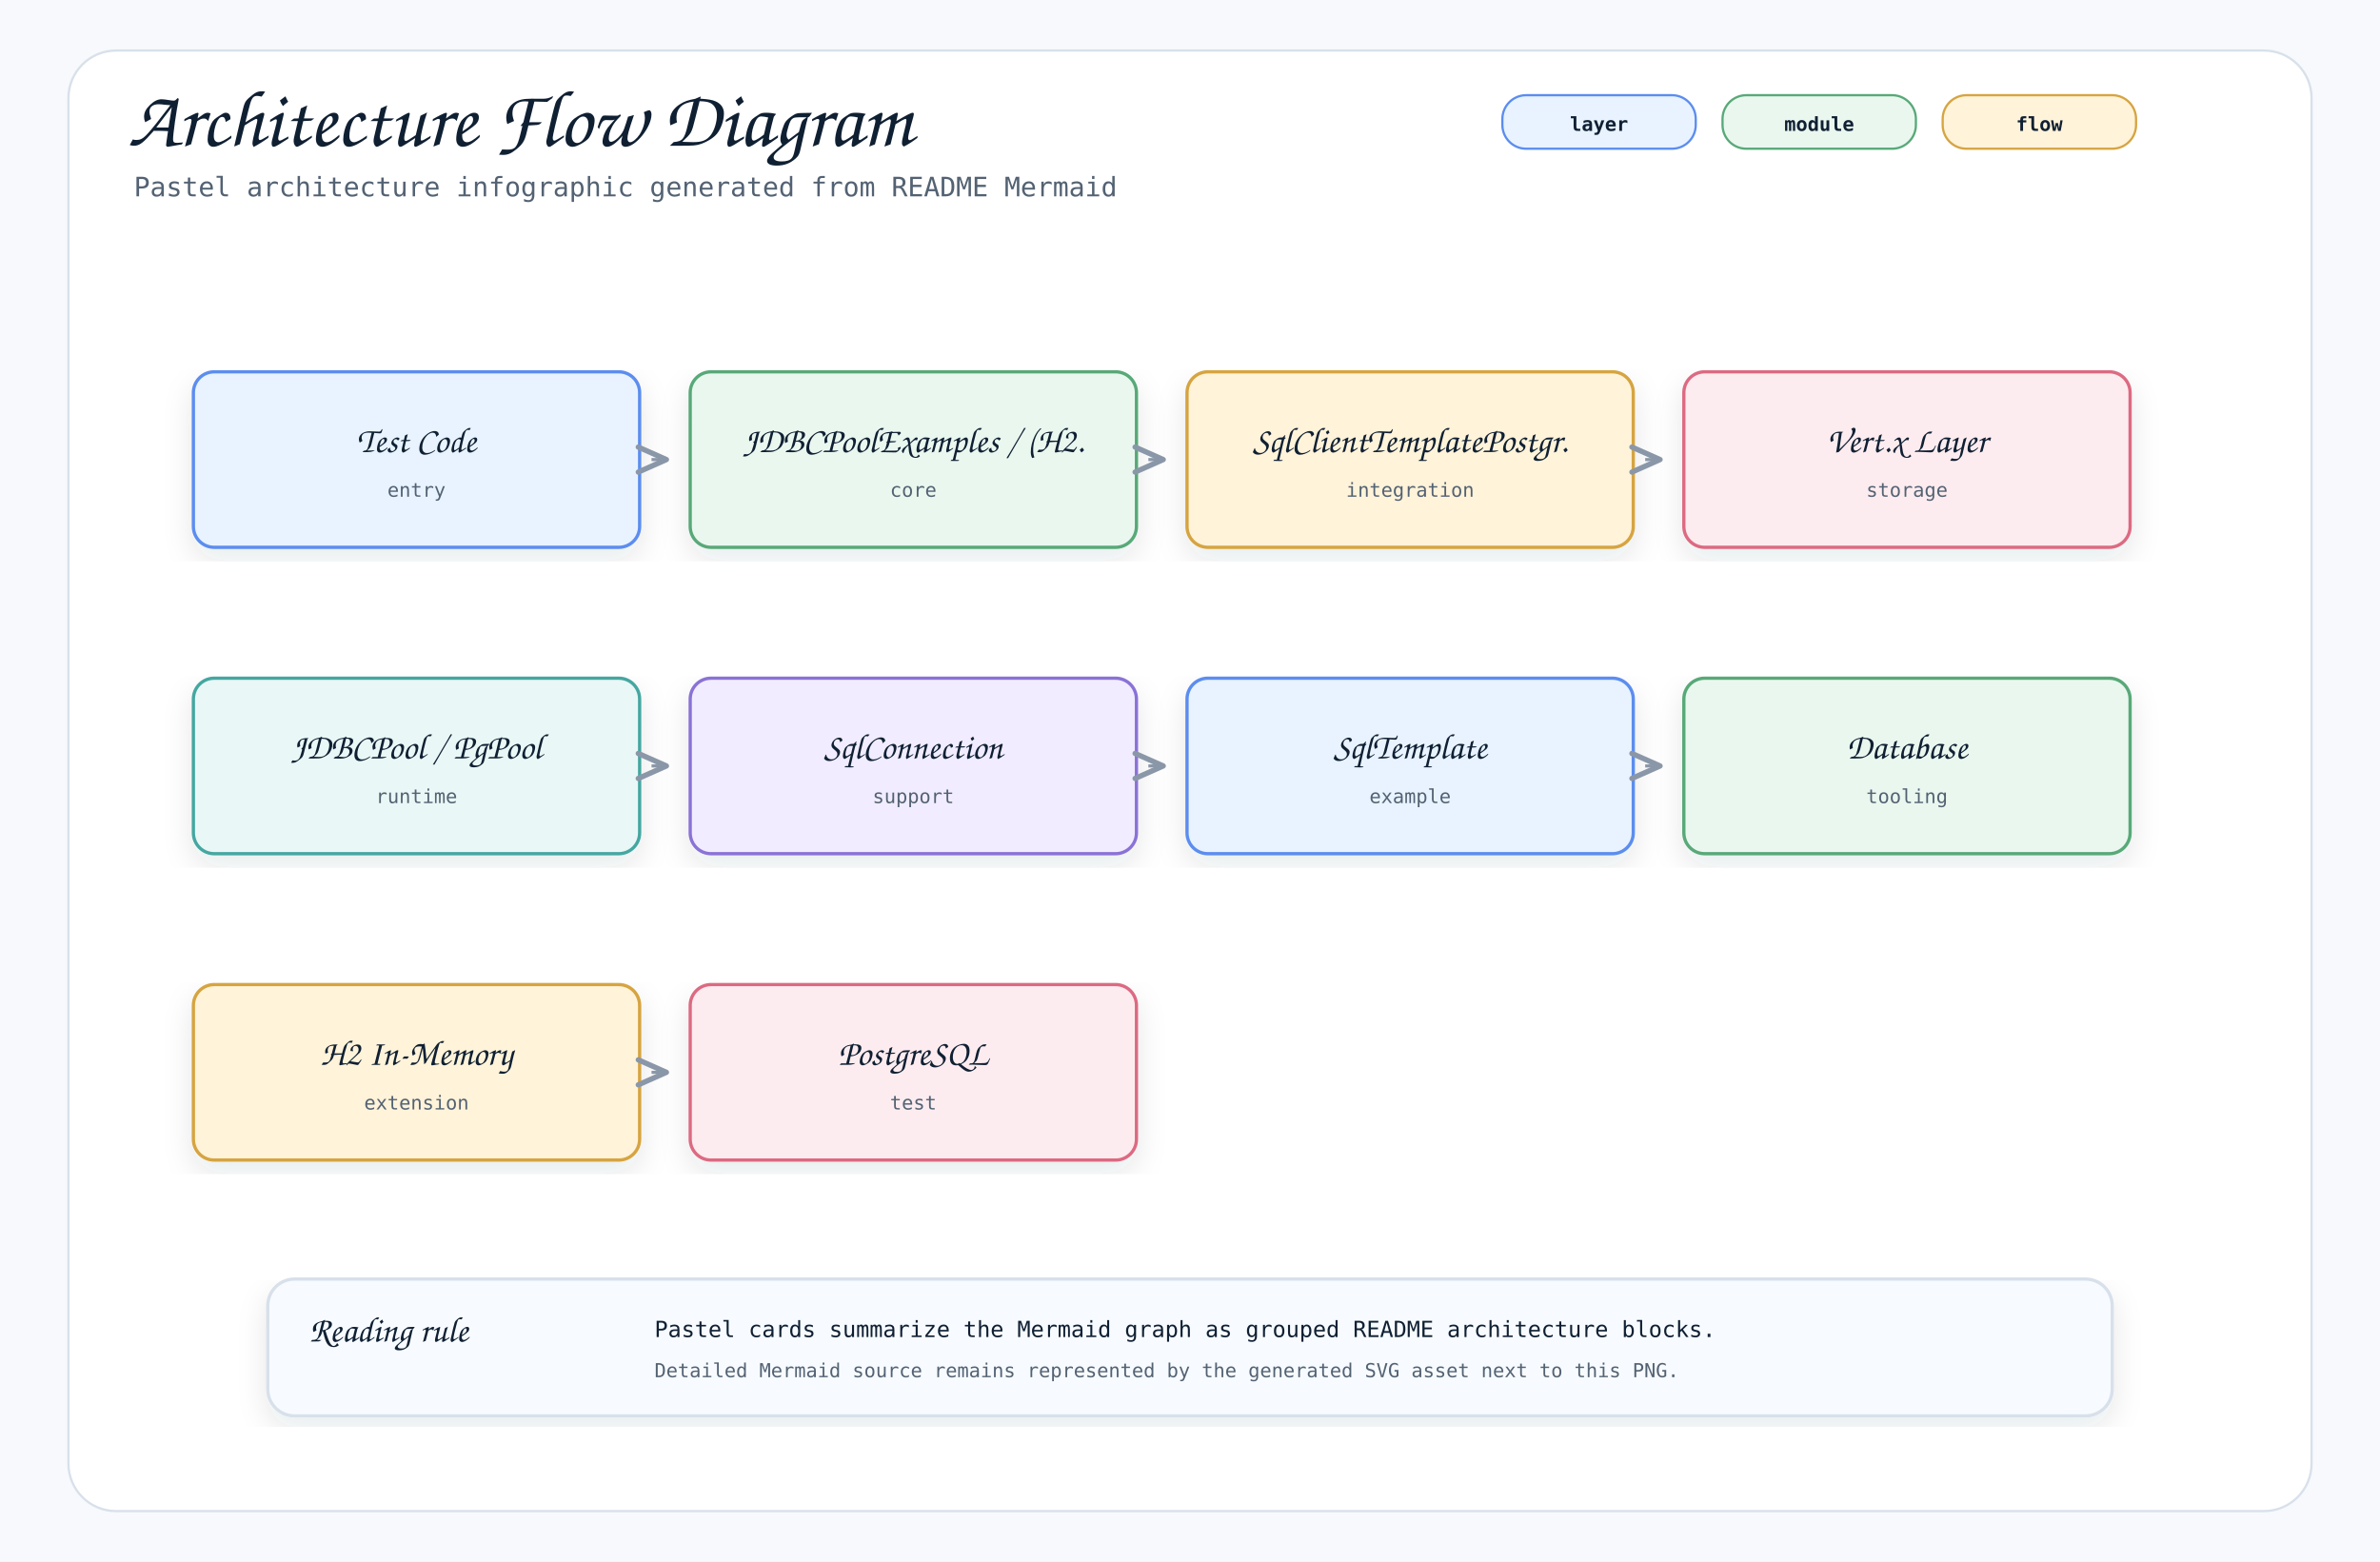
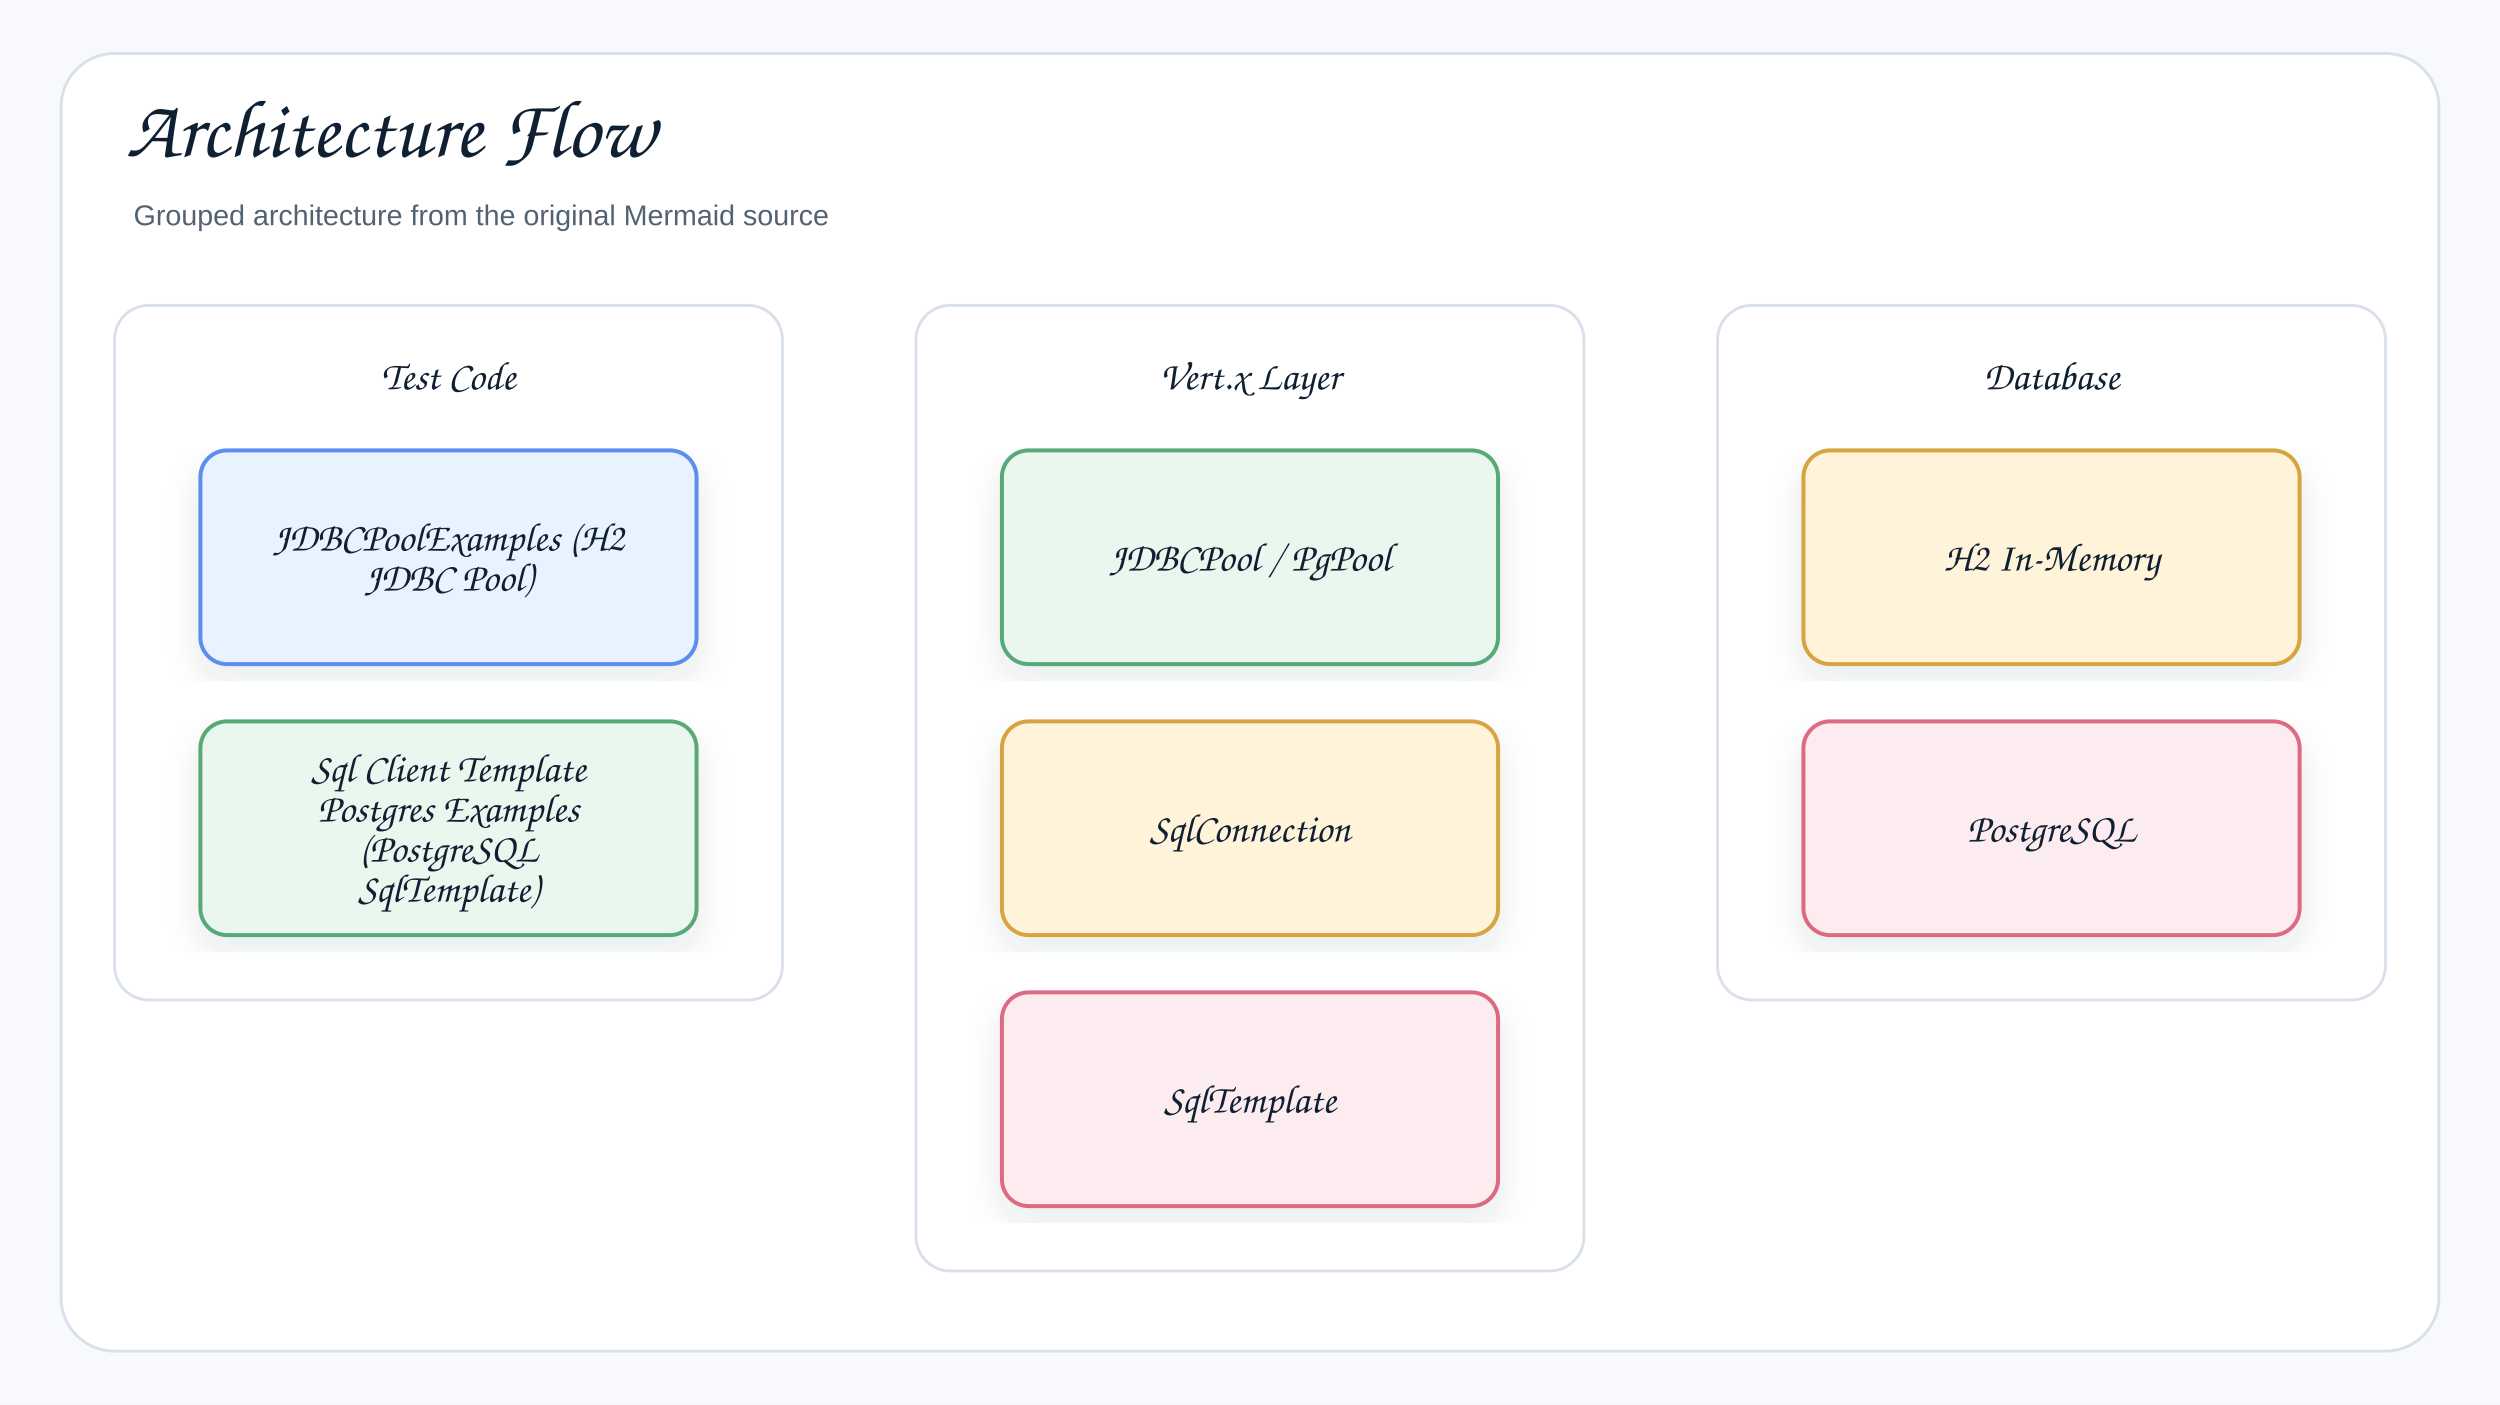
- <svg xmlns="http://www.w3.org/2000/svg" width="1600" height="1050" viewBox="0 0 1600 1050" role="img" aria-label="Architecture Flow Diagram">
+ <svg xmlns="http://www.w3.org/2000/svg" width="1310" height="736" viewBox="0 0 1310 736" role="img" aria-label="Architecture Flow">
  <defs>
    <filter id="shadow" x="-8%" y="-8%" width="116%" height="116%">
-       <feDropShadow dx="0" dy="8" stdDeviation="10" flood-color="#1f2937" flood-opacity="0.10" />
+       <feDropShadow dx="0" dy="8" stdDeviation="9" flood-color="#1f2937" flood-opacity="0.10" />
    </filter>
    <marker id="openArrow" markerWidth="12" markerHeight="10" refX="10" refY="5" orient="auto" markerUnits="strokeWidth">
-       <path d="M 1 1 L 10 5 L 1 9" fill="none" stroke="#8a97a8" stroke-width="1.7" stroke-linecap="round" stroke-linejoin="round" />
+       <path d="M 1 1 L 10 5 L 1 9" fill="none" stroke="#758297" stroke-width="1.8" stroke-linecap="round" stroke-linejoin="round" />
    </marker>
    <marker id="inherit" markerWidth="14" markerHeight="12" refX="12" refY="6" orient="auto" markerUnits="strokeWidth">
-       <path d="M 0 1 L 12 6 L 0 11 Z" fill="#ffffff" stroke="#8a97a8" stroke-width="1.7" />
+       <path d="M 0 1 L 12 6 L 0 11 Z" fill="#ffffff" stroke="#758297" stroke-width="1.8" />
    </marker>
    <style>
-     .canvas { fill: #f7f9fc; }
-     .frame { fill: #ffffff; stroke: #d8e0ea; stroke-width: 1.5; }
-     .title { font-family: "Architects Daughter", "Comic Mono", cursive; font-size: 54px; font-weight: 400; fill: #102033; }
-     .subtitle { font-family: "Comic Mono", "SFMono-Regular", Menlo, Consolas, monospace; font-size: 18px; fill: #536273; }
-     .label { font-family: "Architects Daughter", "Comic Mono", cursive; font-size: 30px; font-weight: 400; fill: #102033; }
-     .smallLabel { font-family: "Architects Daughter", "Comic Mono", cursive; font-size: 24px; font-weight: 400; fill: #102033; }
-     .mono { font-family: "Comic Mono", "SFMono-Regular", Menlo, Consolas, monospace; font-size: 15px; fill: #102033; }
-     .small { font-family: "Comic Mono", "SFMono-Regular", Menlo, Consolas, monospace; font-size: 13px; fill: #536273; }
-     .strong { font-family: "Comic Mono", "SFMono-Regular", Menlo, Consolas, monospace; font-size: 15px; font-weight: 700; fill: #102033; }
-     .card { stroke-width: 2.2; filter: url(#shadow); }
-     .line { stroke: #8a97a8; stroke-width: 2.1; fill: none; marker-end: url(#openArrow); }
-     .softLine { stroke: #8a97a8; stroke-width: 2.1; fill: none; }
-     .dashed { stroke: #8a97a8; stroke-width: 2.1; stroke-dasharray: 7 6; fill: none; marker-end: url(#openArrow); }
-     .inheritLine { stroke: #8a97a8; stroke-width: 2.2; fill: none; marker-end: url(#inherit); }
-     .implLine { stroke: #8a97a8; stroke-width: 2.2; stroke-dasharray: 8 7; fill: none; marker-end: url(#inherit); }
-     .compartment { stroke-width: 1.6; fill: none; }
-     .chip { stroke-width: 1.5; rx: 16; }
-     .chipText { font-family: "Comic Mono", "SFMono-Regular", Menlo, Consolas, monospace; font-size: 13px; font-weight: 700; fill: #102033; }
+     .canvas{fill:#f7f9fc}.frame{fill:#fff;stroke:#d8e0ea;stroke-width:1.5}
+     .title{font-family:"Architects Daughter","Comic Sans MS","Comic Sans",cursive;font-size:43px;font-weight:400;fill:#102033}
+     .subtitle{font-family:"Comic Sans MS","Comic Sans","Comic Neue",Arial,sans-serif;font-size:15px;font-weight:400;fill:#536273}
+     .label{font-family:"Architects Daughter","Comic Sans MS","Comic Sans",cursive;font-size:25px;font-weight:400;fill:#102033}
+     .smallLabel{font-family:"Architects Daughter","Comic Sans MS","Comic Sans",cursive;font-size:21px;font-weight:400;fill:#102033}
+     .mono{font-family:"Comic Sans MS","Comic Sans","Comic Neue",Arial,sans-serif;font-size:12px;font-weight:400;fill:#102033}
+     .small{font-family:"Comic Sans MS","Comic Sans","Comic Neue",Arial,sans-serif;font-size:12px;font-weight:400;fill:#536273}
+     .strong{font-family:"Comic Sans MS","Comic Sans","Comic Neue",Arial,sans-serif;font-size:13px;font-weight:400;fill:#102033}
+     .card{stroke-width:2.1;filter:url(#shadow)}.compartment{stroke-width:1.5;fill:none}
+     .line{stroke:#758297;stroke-width:2.1;fill:none;marker-end:url(#openArrow)}
+     .plainLine{stroke:#758297;stroke-width:2.1;fill:none}
+     .dashed{stroke:#758297;stroke-width:2.1;stroke-dasharray:7 6;fill:none;marker-end:url(#openArrow)}
+     .inheritLine{stroke:#758297;stroke-width:2.2;fill:none;marker-end:url(#inherit)}
+     .implLine{stroke:#758297;stroke-width:2.2;stroke-dasharray:8 7;fill:none;marker-end:url(#inherit)}
  </style>
  </defs>
-   <rect class="canvas" width="1600" height="1050" />
-   <rect class="frame" x="46" y="34" width="1508" height="982" rx="32" />
-   <text class="title" x="86" y="98">Architecture Flow Diagram</text>
-   <text class="subtitle" x="90" y="132">Pastel architecture infographic generated from README Mermaid</text>
-   <rect class="chip" x="1010" y="64" width="130" height="36" fill="#e8f3ff" stroke="#5b8def" />
-   <text class="chipText" x="1075" y="88" text-anchor="middle">layer</text>
-   <rect class="chip" x="1158" y="64" width="130" height="36" fill="#eaf7ef" stroke="#58a978" />
-   <text class="chipText" x="1223" y="88" text-anchor="middle">module</text>
-   <rect class="chip" x="1306" y="64" width="130" height="36" fill="#fff3d9" stroke="#d6a441" />
-   <text class="chipText" x="1371" y="88" text-anchor="middle">flow</text>
-   <g transform="translate(130,250)">
-     <rect class="card" x="0" y="0" width="300" height="118" rx="14" fill="#e8f3ff" stroke="#5b8def" />
-     <text class="smallLabel" x="150" y="54" text-anchor="middle">Test Code</text>
-     <text class="small" x="150" y="84" text-anchor="middle">entry</text>
+   <rect class="canvas" width="1310" height="736" />
+   <rect class="frame" x="32" y="28" width="1246" height="680" rx="28" />
+   <text class="title" x="66" y="82">Architecture Flow</text>
+   <text class="subtitle" x="70" y="118">Grouped architecture from the original Mermaid source</text>
+   <g transform="translate(60,160)">
+     <rect x="0" y="0" width="350" height="364" rx="18" fill="#ffffff" stroke="#d8e0ea" stroke-width="1.5" />
+     <text class="smallLabel" x="175" y="44" text-anchor="middle">Test Code</text>
  </g>
-   <g transform="translate(464,250)">
-     <rect class="card" x="0" y="0" width="300" height="118" rx="14" fill="#eaf7ef" stroke="#58a978" />
-     <text class="smallLabel" x="150" y="54" text-anchor="middle">JDBCPoolExamples / (H2.</text>
-     <text class="small" x="150" y="84" text-anchor="middle">core</text>
+   <g transform="translate(105,236)">
+     <rect class="card" x="0" y="0" width="260" height="112" rx="14" fill="#E8F3FF" stroke="#5B8DEF" />
+     <text class="smallLabel" x="130" y="52.5" text-anchor="middle">JDBCPoolExamples (H2</text>
+     <text class="smallLabel" x="130" y="73.5" text-anchor="middle">JDBC Pool)</text>
  </g>
-   <path class="line" d="M438 309 L448 309" />
-   <g transform="translate(798,250)">
-     <rect class="card" x="0" y="0" width="300" height="118" rx="14" fill="#fff3d9" stroke="#d6a441" />
-     <text class="smallLabel" x="150" y="54" text-anchor="middle">SqlClientTemplatePostgr.</text>
-     <text class="small" x="150" y="84" text-anchor="middle">integration</text>
+   <g transform="translate(105,378)">
+     <rect class="card" x="0" y="0" width="260" height="112" rx="14" fill="#EAF7EF" stroke="#58A978" />
+     <text class="smallLabel" x="130" y="31.5" text-anchor="middle">Sql Client Template</text>
+     <text class="smallLabel" x="130" y="52.5" text-anchor="middle">Postgres Examples</text>
+     <text class="smallLabel" x="130" y="73.5" text-anchor="middle">(PostgreSQL</text>
+     <text class="smallLabel" x="130" y="94.5" text-anchor="middle">SqlTemplate)</text>
  </g>
-   <path class="line" d="M772 309 L782 309" />
-   <g transform="translate(1132,250)">
-     <rect class="card" x="0" y="0" width="300" height="118" rx="14" fill="#fdecef" stroke="#dc6b82" />
-     <text class="smallLabel" x="150" y="54" text-anchor="middle">Vert.x Layer</text>
-     <text class="small" x="150" y="84" text-anchor="middle">storage</text>
+   <g transform="translate(480,160)">
+     <rect x="0" y="0" width="350" height="506" rx="18" fill="#ffffff" stroke="#d8e0ea" stroke-width="1.5" />
+     <text class="smallLabel" x="175" y="44" text-anchor="middle">Vert.x Layer</text>
  </g>
-   <path class="line" d="M1106 309 L1116 309" />
-   <g transform="translate(130,456)">
-     <rect class="card" x="0" y="0" width="300" height="118" rx="14" fill="#e9f7f6" stroke="#45a7a1" />
-     <text class="smallLabel" x="150" y="54" text-anchor="middle">JDBCPool / PgPool</text>
-     <text class="small" x="150" y="84" text-anchor="middle">runtime</text>
+   <g transform="translate(525,236)">
+     <rect class="card" x="0" y="0" width="260" height="112" rx="14" fill="#EAF7EF" stroke="#58A978" />
+     <text class="smallLabel" x="130" y="63" text-anchor="middle">JDBCPool / PgPool</text>
  </g>
-   <g transform="translate(464,456)">
-     <rect class="card" x="0" y="0" width="300" height="118" rx="14" fill="#f1ecff" stroke="#8a72d6" />
-     <text class="smallLabel" x="150" y="54" text-anchor="middle">SqlConnection</text>
-     <text class="small" x="150" y="84" text-anchor="middle">support</text>
+   <g transform="translate(525,378)">
+     <rect class="card" x="0" y="0" width="260" height="112" rx="14" fill="#FFF3D9" stroke="#D6A441" />
+     <text class="smallLabel" x="130" y="63" text-anchor="middle">SqlConnection</text>
  </g>
-   <path class="line" d="M438 515 L448 515" />
-   <g transform="translate(798,456)">
-     <rect class="card" x="0" y="0" width="300" height="118" rx="14" fill="#e8f3ff" stroke="#5b8def" />
-     <text class="smallLabel" x="150" y="54" text-anchor="middle">SqlTemplate</text>
-     <text class="small" x="150" y="84" text-anchor="middle">example</text>
+   <g transform="translate(525,520)">
+     <rect class="card" x="0" y="0" width="260" height="112" rx="14" fill="#FDECEF" stroke="#DC6B82" />
+     <text class="smallLabel" x="130" y="63" text-anchor="middle">SqlTemplate</text>
  </g>
-   <path class="line" d="M772 515 L782 515" />
-   <g transform="translate(1132,456)">
-     <rect class="card" x="0" y="0" width="300" height="118" rx="14" fill="#eaf7ef" stroke="#58a978" />
-     <text class="smallLabel" x="150" y="54" text-anchor="middle">Database</text>
-     <text class="small" x="150" y="84" text-anchor="middle">tooling</text>
+   <g transform="translate(900,160)">
+     <rect x="0" y="0" width="350" height="364" rx="18" fill="#ffffff" stroke="#d8e0ea" stroke-width="1.5" />
+     <text class="smallLabel" x="175" y="44" text-anchor="middle">Database</text>
  </g>
-   <path class="line" d="M1106 515 L1116 515" />
-   <g transform="translate(130,662)">
-     <rect class="card" x="0" y="0" width="300" height="118" rx="14" fill="#fff3d9" stroke="#d6a441" />
-     <text class="smallLabel" x="150" y="54" text-anchor="middle">H2 In-Memory</text>
-     <text class="small" x="150" y="84" text-anchor="middle">extension</text>
+   <g transform="translate(945,236)">
+     <rect class="card" x="0" y="0" width="260" height="112" rx="14" fill="#FFF3D9" stroke="#D6A441" />
+     <text class="smallLabel" x="130" y="63" text-anchor="middle">H2 In-Memory</text>
  </g>
-   <g transform="translate(464,662)">
-     <rect class="card" x="0" y="0" width="300" height="118" rx="14" fill="#fdecef" stroke="#dc6b82" />
-     <text class="smallLabel" x="150" y="54" text-anchor="middle">PostgreSQL</text>
-     <text class="small" x="150" y="84" text-anchor="middle">test</text>
-   </g>
-   <path class="line" d="M438 721 L448 721" />
-   <g transform="translate(180,860)">
-     <rect class="card" x="0" y="0" width="1240" height="92" rx="18" fill="#f7fbff" stroke="#d8e0ea" />
-     <text class="smallLabel" x="28" y="42">Reading rule</text>
-     <text class="mono" x="260" y="39">Pastel cards summarize the Mermaid graph as grouped README architecture blocks.</text>
-     <text class="small" x="260" y="66">Detailed Mermaid source remains represented by the generated SVG asset next to this PNG.</text>
+   <g transform="translate(945,378)">
+     <rect class="card" x="0" y="0" width="260" height="112" rx="14" fill="#FDECEF" stroke="#DC6B82" />
+     <text class="smallLabel" x="130" y="63" text-anchor="middle">PostgreSQL</text>
  </g>
</svg>
